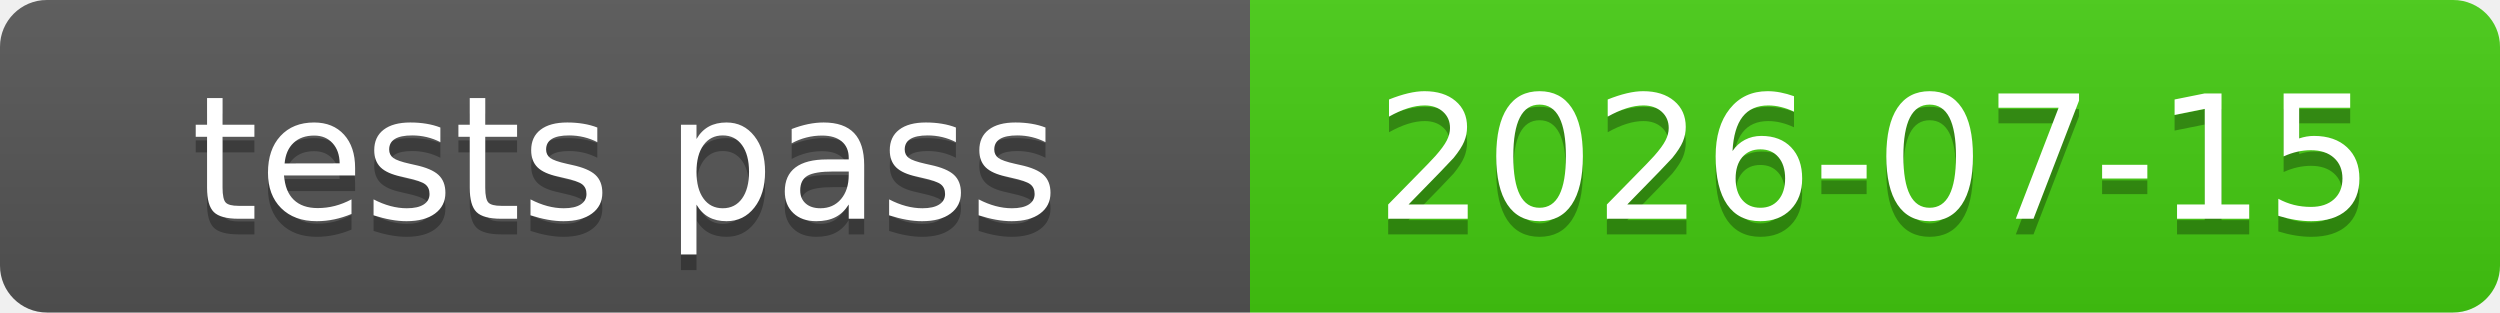
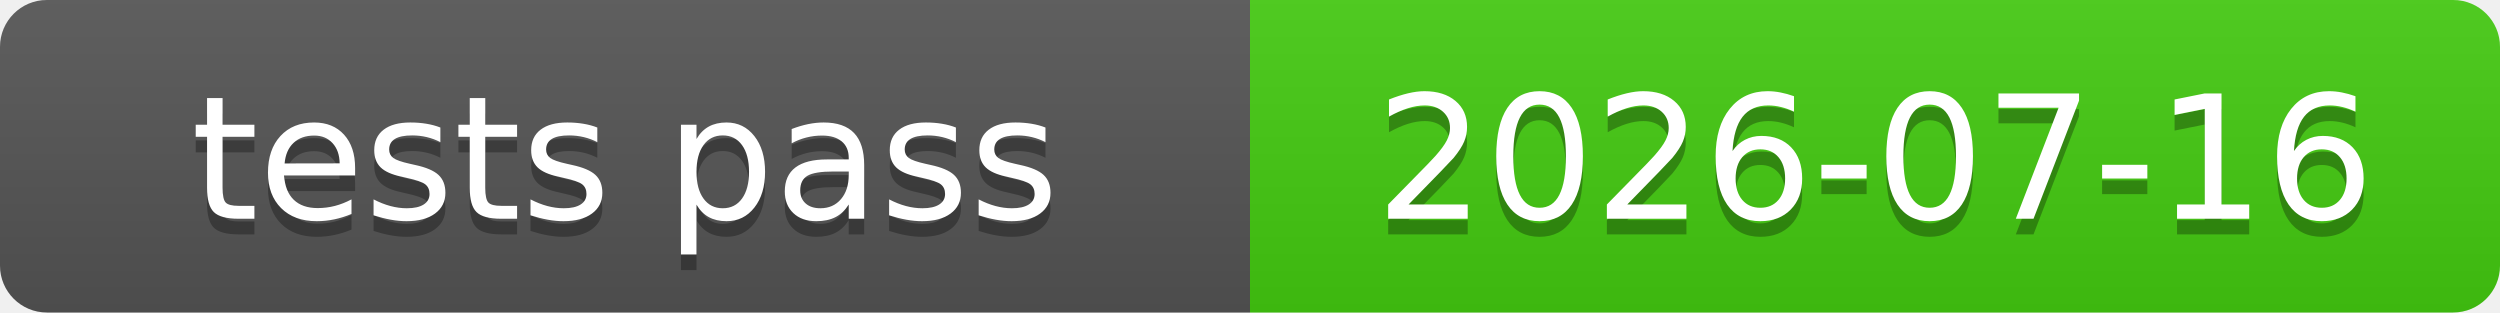
<svg xmlns="http://www.w3.org/2000/svg" xmlns:xlink="http://www.w3.org/1999/xlink" width="160" height="20" role="img">
-   <a target="_blank" xlink:href="https://github.com/symbolic-labs-pub/freedom-that-lasts/commit/c016b74bd17a37da29eb39c53ad0cef1d832bdc1">
+   <a target="_blank" xlink:href="https://github.com/symbolic-labs-pub/freedom-that-lasts/commit/54c596eb6ff1cf8b51cb9ec2cc5b3a0d00b29d32">
    <linearGradient id="s" x2="0" y2="100%">
      <stop offset="0" stop-color="#bbb" stop-opacity=".1" />
      <stop offset="1" stop-opacity=".1" />
    </linearGradient>
    <clipPath id="r">
      <rect width="160" height="20" rx="3" fill="#fff" />
    </clipPath>
    <g clip-path="url(#r)">
      <rect width="80" height="20" fill="#555" />
      <rect x="80" width="80" height="20" fill="#4c1" />
      <rect width="160" height="20" fill="url(#s)" />
    </g>
    <g fill="#fff" text-anchor="middle" font-family="Verdana,Geneva,DejaVu Sans,sans-serif" text-rendering="geometricPrecision" font-size="110">
      <text aria-hidden="true" x="400.0" y="150" fill="#010101" fill-opacity=".3" transform="scale(.1)" textLength="700">tests pass</text>
      <text x="400.0" y="140" transform="scale(.1)" fill="#fff" textLength="700">tests pass</text>
-       <text aria-hidden="true" x="1200.0" y="150" fill="#010101" fill-opacity=".3" transform="scale(.1)" textLength="700">2026-07-15</text>
-       <text x="1200.0" y="140" transform="scale(.1)" fill="#fff" textLength="700">2026-07-15</text>
+       <text aria-hidden="true" x="1200.0" y="150" fill="#010101" fill-opacity=".3" transform="scale(.1)" textLength="700">2026-07-16</text>
+       <text x="1200.0" y="140" transform="scale(.1)" fill="#fff" textLength="700">2026-07-16</text>
    </g>
  </a>
</svg>
